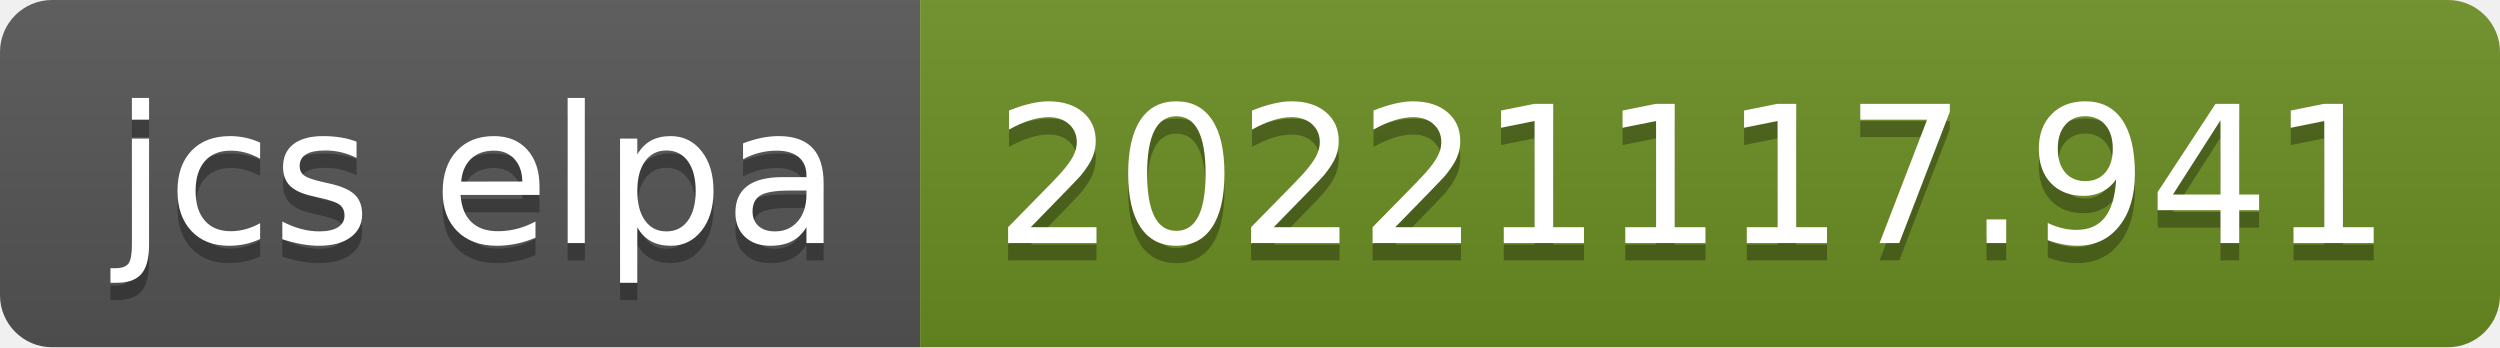
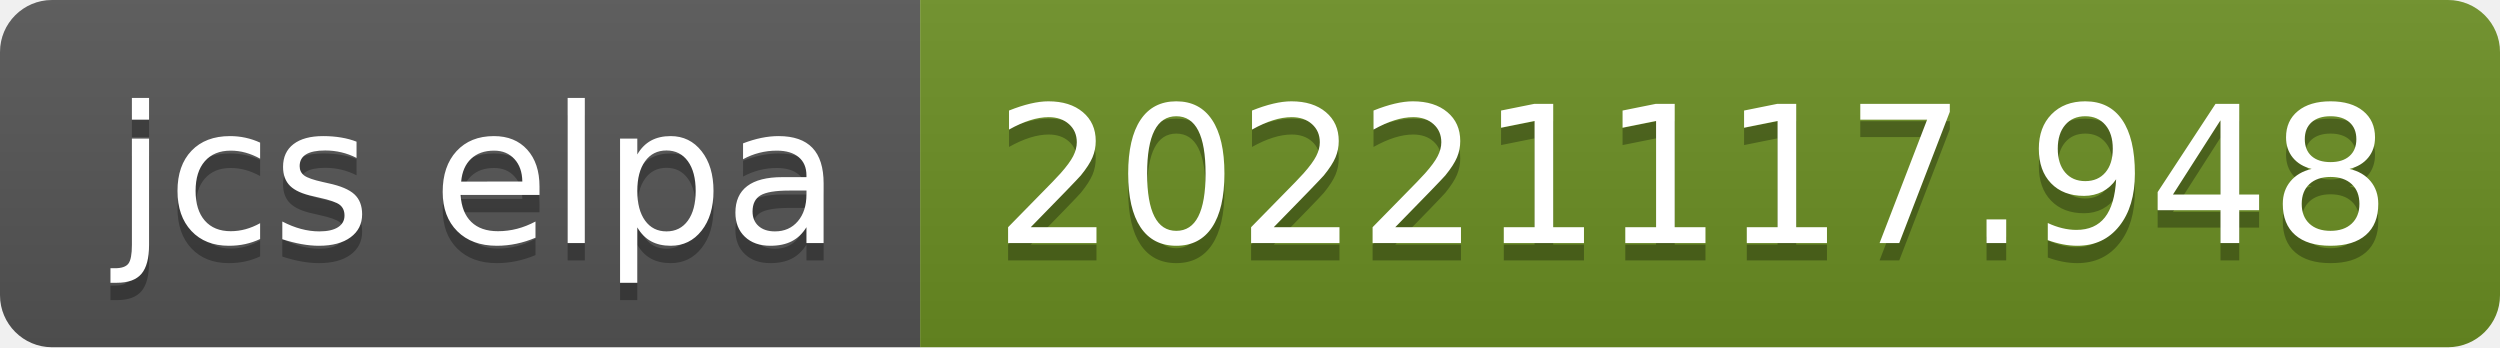
- <svg xmlns="http://www.w3.org/2000/svg" width="144" height="20" role="img" aria-label="jcs elpa: 20221117.941">
+ <svg xmlns="http://www.w3.org/2000/svg" width="144" height="20" role="img" aria-label="jcs elpa: 20221117.948">
  <linearGradient id="s" x2="0" y2="100%">
    <stop offset="0" stop-color="#bbb" stop-opacity=".1" />
    <stop offset="1" stop-opacity=".1" />
  </linearGradient>
  <clipPath id="r">
    <rect width="144" height="20" rx="3" fill="#fff" />
  </clipPath>
  <g clip-path="url(#r)">
    <rect width="53" height="20" fill="#555" />
    <rect x="53" width="91" height="20" fill="#6b8e23" />
    <rect width="144" height="20" fill="url(#s)" />
  </g>
  <g fill="#fff" text-anchor="middle" font-family="Verdana,Geneva,DejaVu Sans,sans-serif" text-rendering="geometricPrecision" font-size="110">
    <text aria-hidden="true" x="275" y="150" fill="#010101" fill-opacity=".3" transform="scale(.1)" textLength="430">jcs elpa</text>
    <text x="275" y="140" transform="scale(.1)" fill="#fff" textLength="430">jcs elpa</text>
-     <text aria-hidden="true" x="975" y="150" fill="#010101" fill-opacity=".3" transform="scale(.1)" textLength="810">20221117.941</text>
-     <text x="975" y="140" transform="scale(.1)" fill="#fff" textLength="810">20221117.941</text>
+     <text aria-hidden="true" x="975" y="150" fill="#010101" fill-opacity=".3" transform="scale(.1)" textLength="810">20221117.948</text>
+     <text x="975" y="140" transform="scale(.1)" fill="#fff" textLength="810">20221117.948</text>
  </g>
</svg>
